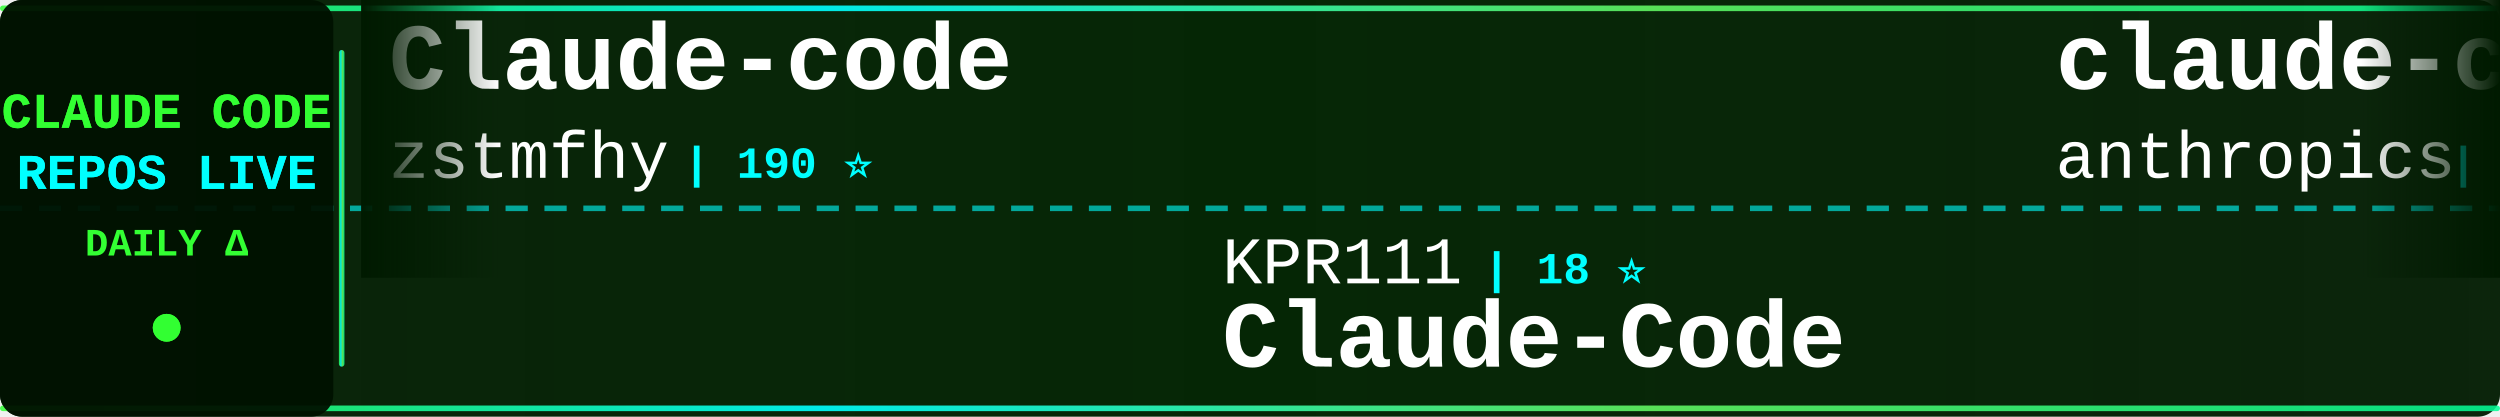
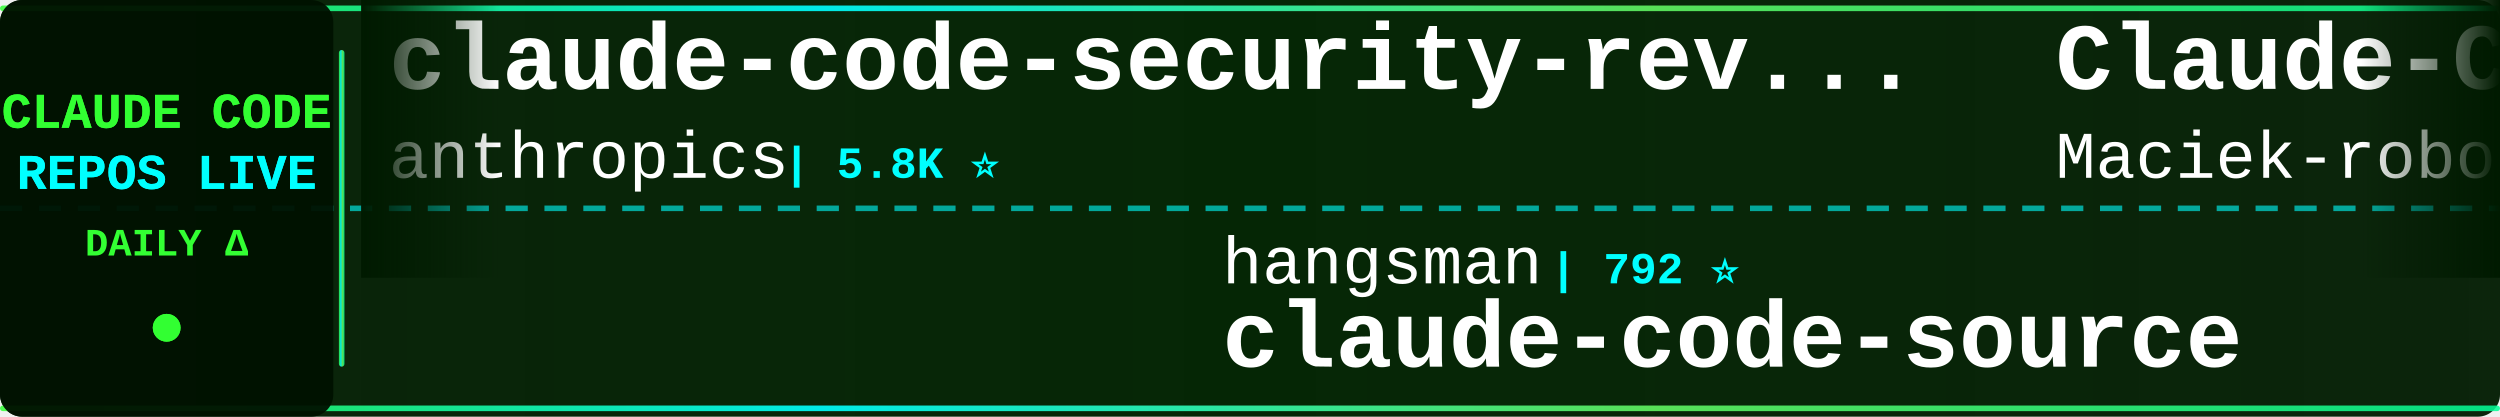
<svg xmlns="http://www.w3.org/2000/svg" width="900" height="150">
  <defs>
    <linearGradient id="tickerBg" x1="0%" y1="0%" x2="100%" y2="0%">
      <stop offset="0%" style="stop-color:#001a00;stop-opacity:0.95" />
      <stop offset="50%" style="stop-color:#002200;stop-opacity:0.98" />
      <stop offset="100%" style="stop-color:#001a00;stop-opacity:0.95" />
    </linearGradient>
    <linearGradient id="borderGrad" x1="0%" y1="0%" x2="100%" y2="0%">
      <stop offset="0%" style="stop-color:#33ff33;stop-opacity:0.85">
        <animate attributeName="stop-opacity" values="0.85;1;0.85" dur="2s" repeatCount="indefinite" />
      </stop>
      <stop offset="33%" style="stop-color:#00ffff;stop-opacity:0.9">
        <animate attributeName="stop-opacity" values="0.9;1;0.9" dur="2.2s" repeatCount="indefinite" />
      </stop>
      <stop offset="66%" style="stop-color:#66ff66;stop-opacity:0.85">
        <animate attributeName="stop-opacity" values="0.85;1;0.85" dur="1.8s" repeatCount="indefinite" />
      </stop>
      <stop offset="100%" style="stop-color:#00ff99;stop-opacity:0.85">
        <animate attributeName="stop-opacity" values="0.85;1;0.85" dur="2s" repeatCount="indefinite" />
      </stop>
    </linearGradient>
    <filter id="textGlow">
      <feGaussianBlur stdDeviation="0.1" result="coloredBlur" />
      <feMerge>
        <feMergeNode in="coloredBlur" />
        <feMergeNode in="SourceGraphic" />
      </feMerge>
    </filter>
    <filter id="metricGlow">
      <feGaussianBlur stdDeviation="0.2" result="coloredBlur" />
      <feMerge>
        <feMergeNode in="coloredBlur" />
        <feMergeNode in="SourceGraphic" />
      </feMerge>
    </filter>
    <linearGradient id="leftFade" x1="0%" y1="0%" x2="100%" y2="0%">
      <stop offset="0%" style="stop-color:#001a00;stop-opacity:1" />
      <stop offset="100%" style="stop-color:#001a00;stop-opacity:0" />
    </linearGradient>
    <linearGradient id="rightFade" x1="0%" y1="0%" x2="100%" y2="0%">
      <stop offset="0%" style="stop-color:#001a00;stop-opacity:0" />
      <stop offset="100%" style="stop-color:#001a00;stop-opacity:1" />
    </linearGradient>
  </defs>
  <rect width="900" height="150" fill="url(#tickerBg)" rx="8" />
  <rect x="0" y="2" width="900" height="2" fill="url(#borderGrad)" rx="1" />
  <rect x="0" y="146" width="900" height="2" fill="url(#borderGrad)" rx="1" />
  <line x1="0" y1="75" x2="900" y2="75" stroke="#00ffff" stroke-width="2" stroke-dasharray="8 6" opacity="0.6" />
  <rect x="0" y="0" width="120" height="150" fill="#001100" opacity="0.95" rx="8" />
  <text x="60" y="46" font-family="'Courier New', monospace" font-size="18" font-weight="bold" fill="#33ff33" text-anchor="middle" filter="url(#textGlow)">
    CLAUDE CODE
  </text>
  <text x="60" y="68" font-family="'Courier New', monospace" font-size="18" font-weight="bold" fill="#00ffff" text-anchor="middle" filter="url(#textGlow)">
    REPOS LIVE
  </text>
  <text x="60" y="92" font-family="'Courier New', monospace" font-size="14" font-weight="bold" fill="#33ff33" text-anchor="middle">
    DAILY Δ
  </text>
  <circle cx="60" cy="118" r="5" fill="#33ff33" filter="url(#metricGlow)">
    <animate attributeName="r" values="4;6;4" dur="1.5s" repeatCount="indefinite" />
    <animate attributeName="opacity" values="0.6;1;0.6" dur="1.5s" repeatCount="indefinite" />
  </circle>
  <rect x="122" y="18" width="2" height="114" fill="url(#borderGrad)" rx="1" />
  <clipPath id="tickerClip">
    <rect x="130" y="0" width="770" height="150" />
  </clipPath>
  <g clip-path="url(#tickerClip)">
    <g id="tickerItems">
      <animateTransform attributeName="transform" attributeType="XML" type="translate" from="0 0" to="-3000 0" dur="54s" repeatCount="indefinite" />
      <g transform="translate(0, 0)">
-         <text x="140" y="32" font-family="'Courier New', monospace" font-size="34" font-weight="bold" fill="#ffffff">Claude-code</text>
-         <text x="140" y="64" font-family="'Courier New', monospace" font-size="24" font-weight="normal" fill="#ffffff" opacity="1.0">zstmfhy</text>
-         <text x="246" y="64" font-family="'Courier New', monospace" font-size="16" font-weight="bold" fill="#00ffff"> | 190 ⭐</text>
+         <text x="140" y="32" font-family="'Courier New', monospace" font-size="34" font-weight="bold" fill="#ffffff">claude-code-security-rev...</text>
+         <text x="140" y="64" font-family="'Courier New', monospace" font-size="24" font-weight="normal" fill="#ffffff" opacity="1.0">anthropics</text>
+         <text x="282" y="64" font-family="'Courier New', monospace" font-size="16" font-weight="bold" fill="#00ffff"> | 5.8K ⭐</text>
      </g>
      <g transform="translate(300, 0)">
-         <text x="140" y="102" font-family="'Courier New', monospace" font-size="24" font-weight="normal" fill="#ffffff" opacity="1.0">KPR111</text>
-         <text x="234" y="102" font-family="'Courier New', monospace" font-size="16" font-weight="bold" fill="#00ffff"> | 18 ⭐</text>
-         <text x="140" y="132" font-family="'Courier New', monospace" font-size="34" font-weight="bold" fill="#ffffff">Claude-Code</text>
+         <text x="140" y="102" font-family="'Courier New', monospace" font-size="24" font-weight="normal" fill="#ffffff" opacity="1.0">hangsman</text>
+         <text x="258" y="102" font-family="'Courier New', monospace" font-size="16" font-weight="bold" fill="#00ffff"> | 792 ⭐</text>
+         <text x="140" y="132" font-family="'Courier New', monospace" font-size="34" font-weight="bold" fill="#ffffff">claude-code-source</text>
      </g>
      <g transform="translate(600, 0)">
-         <text x="140" y="32" font-family="'Courier New', monospace" font-size="34" font-weight="bold" fill="#ffffff">claude-code-base-action</text>
-         <text x="140" y="64" font-family="'Courier New', monospace" font-size="24" font-weight="normal" fill="#ffffff" opacity="1.0">anthropics</text>
-         <text x="282" y="64" font-family="'Courier New', monospace" font-size="16" font-weight="bold" fill="#00ffff"> | 943 ⭐</text>
+         <text x="140" y="32" font-family="'Courier New', monospace" font-size="34" font-weight="bold" fill="#ffffff">Claude-Code-Usage-Monito...</text>
+         <text x="140" y="64" font-family="'Courier New', monospace" font-size="24" font-weight="normal" fill="#ffffff" opacity="1.0">Maciek-roboblog</text>
+         <text x="342" y="64" font-family="'Courier New', monospace" font-size="16" font-weight="bold" fill="#00ffff"> | 8.6K ⭐ +2</text>
      </g>
      <g transform="translate(900, 0)">
-         <text x="140" y="102" font-family="'Courier New', monospace" font-size="24" font-weight="normal" fill="#ffffff" opacity="1.0">Alishahryar1</text>
-         <text x="306" y="102" font-family="'Courier New', monospace" font-size="16" font-weight="bold" fill="#00ffff"> | 45.2K ⭐ +11</text>
-         <text x="140" y="132" font-family="'Courier New', monospace" font-size="34" font-weight="bold" fill="#ffffff">free-claude-code</text>
+         <text x="140" y="102" font-family="'Courier New', monospace" font-size="24" font-weight="normal" fill="#ffffff" opacity="1.0">https-deeplearning-ai</text>
+         <text x="414" y="102" font-family="'Courier New', monospace" font-size="16" font-weight="bold" fill="#00ffff"> | 540 ⭐</text>
+         <text x="140" y="132" font-family="'Courier New', monospace" font-size="34" font-weight="bold" fill="#ffffff">sc-claude-code-files</text>
      </g>
      <g transform="translate(1200, 0)">
-         <text x="140" y="32" font-family="'Courier New', monospace" font-size="34" font-weight="bold" fill="#ffffff">sc-claude-code-files</text>
-         <text x="140" y="64" font-family="'Courier New', monospace" font-size="24" font-weight="normal" fill="#ffffff" opacity="1.0">https-deeplearning-ai</text>
-         <text x="414" y="64" font-family="'Courier New', monospace" font-size="16" font-weight="bold" fill="#00ffff"> | 540 ⭐</text>
+         <text x="140" y="32" font-family="'Courier New', monospace" font-size="34" font-weight="bold" fill="#ffffff">claude-code-hub</text>
+         <text x="140" y="64" font-family="'Courier New', monospace" font-size="24" font-weight="normal" fill="#ffffff" opacity="1.0">ding113</text>
+         <text x="246" y="64" font-family="'Courier New', monospace" font-size="16" font-weight="bold" fill="#00ffff"> | 3.3K ⭐</text>
      </g>
      <g transform="translate(1500, 0)">
-         <text x="140" y="102" font-family="'Courier New', monospace" font-size="24" font-weight="normal" fill="#ffffff" opacity="1.0">AprilNEA</text>
-         <text x="258" y="102" font-family="'Courier New', monospace" font-size="16" font-weight="bold" fill="#00ffff"> | 392 ⭐</text>
+         <text x="140" y="102" font-family="'Courier New', monospace" font-size="24" font-weight="normal" fill="#ffffff" opacity="1.0">zstmfhy</text>
+         <text x="246" y="102" font-family="'Courier New', monospace" font-size="16" font-weight="bold" fill="#00ffff"> | 190 ⭐</text>
+         <text x="140" y="132" font-family="'Courier New', monospace" font-size="34" font-weight="bold" fill="#ffffff">Claude-code</text>
+       </g>
+       <g transform="translate(1800, 0)">
+         <text x="140" y="32" font-family="'Courier New', monospace" font-size="34" font-weight="bold" fill="#ffffff">Claude-Code</text>
+         <text x="140" y="64" font-family="'Courier New', monospace" font-size="24" font-weight="normal" fill="#ffffff" opacity="1.0">pengchengneo</text>
+         <text x="306" y="64" font-family="'Courier New', monospace" font-size="16" font-weight="bold" fill="#00ffff"> | 1.7K ⭐</text>
+       </g>
+       <g transform="translate(2100, 0)">
+         <text x="140" y="102" font-family="'Courier New', monospace" font-size="24" font-weight="normal" fill="#ffffff" opacity="1.0">darcyegb</text>
+         <text x="258" y="102" font-family="'Courier New', monospace" font-size="16" font-weight="bold" fill="#00ffff"> | 757 ⭐</text>
+         <text x="140" y="132" font-family="'Courier New', monospace" font-size="34" font-weight="bold" fill="#ffffff">ClaudeCodeAgents</text>
+       </g>
+       <g transform="translate(2400, 0)">
+         <text x="140" y="32" font-family="'Courier New', monospace" font-size="34" font-weight="bold" fill="#ffffff">Auto-claude-code-researc...</text>
+         <text x="140" y="64" font-family="'Courier New', monospace" font-size="24" font-weight="normal" fill="#ffffff" opacity="1.0">wanshuiyin</text>
+         <text x="282" y="64" font-family="'Courier New', monospace" font-size="16" font-weight="bold" fill="#00ffff"> | 14.5K ⭐ +6</text>
+       </g>
+       <g transform="translate(2700, 0)">
+         <text x="140" y="102" font-family="'Courier New', monospace" font-size="24" font-weight="normal" fill="#ffffff" opacity="1.0">RichardAtCT</text>
+         <text x="294" y="102" font-family="'Courier New', monospace" font-size="16" font-weight="bold" fill="#00ffff"> | 2.8K ⭐</text>
+         <text x="140" y="132" font-family="'Courier New', monospace" font-size="34" font-weight="bold" fill="#ffffff">claude-code-telegram</text>
+       </g>
+       <g transform="translate(3000, 0)">
+         <text x="140" y="32" font-family="'Courier New', monospace" font-size="34" font-weight="bold" fill="#ffffff">claude-code-security-rev...</text>
+         <text x="140" y="64" font-family="'Courier New', monospace" font-size="24" font-weight="normal" fill="#ffffff" opacity="1.0">anthropics</text>
+         <text x="282" y="64" font-family="'Courier New', monospace" font-size="16" font-weight="bold" fill="#00ffff"> | 5.8K ⭐</text>
+       </g>
+       <g transform="translate(3300, 0)">
+         <text x="140" y="102" font-family="'Courier New', monospace" font-size="24" font-weight="normal" fill="#ffffff" opacity="1.0">hangsman</text>
+         <text x="258" y="102" font-family="'Courier New', monospace" font-size="16" font-weight="bold" fill="#00ffff"> | 792 ⭐</text>
        <text x="140" y="132" font-family="'Courier New', monospace" font-size="34" font-weight="bold" fill="#ffffff">claude-code-source</text>
      </g>
-       <g transform="translate(1800, 0)">
-         <text x="140" y="32" font-family="'Courier New', monospace" font-size="34" font-weight="bold" fill="#ffffff">oh-my-claudecode</text>
-         <text x="140" y="64" font-family="'Courier New', monospace" font-size="24" font-weight="normal" fill="#ffffff" opacity="1.0">Yeachan-Heo</text>
-         <text x="294" y="64" font-family="'Courier New', monospace" font-size="16" font-weight="bold" fill="#00ffff"> | 38.5K ⭐ +1</text>
-       </g>
-       <g transform="translate(2100, 0)">
-         <text x="140" y="102" font-family="'Courier New', monospace" font-size="24" font-weight="normal" fill="#ffffff" opacity="1.0">ykdojo</text>
-         <text x="234" y="102" font-family="'Courier New', monospace" font-size="16" font-weight="bold" fill="#00ffff"> | 9.6K ⭐</text>
-         <text x="140" y="132" font-family="'Courier New', monospace" font-size="34" font-weight="bold" fill="#ffffff">claude-code-tips</text>
-       </g>
-       <g transform="translate(2400, 0)">
-         <text x="140" y="32" font-family="'Courier New', monospace" font-size="34" font-weight="bold" fill="#ffffff">claude-code-book</text>
-         <text x="140" y="64" font-family="'Courier New', monospace" font-size="24" font-weight="normal" fill="#ffffff" opacity="1.0">lintsinghua</text>
-         <text x="294" y="64" font-family="'Courier New', monospace" font-size="16" font-weight="bold" fill="#00ffff"> | 4.1K ⭐ +1</text>
-       </g>
-       <g transform="translate(2700, 0)">
-         <text x="140" y="102" font-family="'Courier New', monospace" font-size="24" font-weight="normal" fill="#ffffff" opacity="1.0">disler</text>
-         <text x="234" y="102" font-family="'Courier New', monospace" font-size="16" font-weight="bold" fill="#00ffff"> | 1.6K ⭐</text>
-         <text x="140" y="132" font-family="'Courier New', monospace" font-size="34" font-weight="bold" fill="#ffffff">pi-vs-claude-code</text>
-       </g>
-       <g transform="translate(3000, 0)">
-         <text x="140" y="32" font-family="'Courier New', monospace" font-size="34" font-weight="bold" fill="#ffffff">Claude-code</text>
-         <text x="140" y="64" font-family="'Courier New', monospace" font-size="24" font-weight="normal" fill="#ffffff" opacity="1.0">zstmfhy</text>
-         <text x="246" y="64" font-family="'Courier New', monospace" font-size="16" font-weight="bold" fill="#00ffff"> | 190 ⭐</text>
-       </g>
-       <g transform="translate(3300, 0)">
-         <text x="140" y="102" font-family="'Courier New', monospace" font-size="24" font-weight="normal" fill="#ffffff" opacity="1.0">KPR111</text>
-         <text x="234" y="102" font-family="'Courier New', monospace" font-size="16" font-weight="bold" fill="#00ffff"> | 18 ⭐</text>
-         <text x="140" y="132" font-family="'Courier New', monospace" font-size="34" font-weight="bold" fill="#ffffff">Claude-Code</text>
-       </g>
      <g transform="translate(3600, 0)">
-         <text x="140" y="32" font-family="'Courier New', monospace" font-size="34" font-weight="bold" fill="#ffffff">claude-code-base-action</text>
-         <text x="140" y="64" font-family="'Courier New', monospace" font-size="24" font-weight="normal" fill="#ffffff" opacity="1.0">anthropics</text>
-         <text x="282" y="64" font-family="'Courier New', monospace" font-size="16" font-weight="bold" fill="#00ffff"> | 943 ⭐</text>
+         <text x="140" y="32" font-family="'Courier New', monospace" font-size="34" font-weight="bold" fill="#ffffff">Claude-Code-Usage-Monito...</text>
+         <text x="140" y="64" font-family="'Courier New', monospace" font-size="24" font-weight="normal" fill="#ffffff" opacity="1.0">Maciek-roboblog</text>
+         <text x="342" y="64" font-family="'Courier New', monospace" font-size="16" font-weight="bold" fill="#00ffff"> | 8.6K ⭐ +2</text>
      </g>
      <g transform="translate(3900, 0)">
-         <text x="140" y="102" font-family="'Courier New', monospace" font-size="24" font-weight="normal" fill="#ffffff" opacity="1.0">Alishahryar1</text>
-         <text x="306" y="102" font-family="'Courier New', monospace" font-size="16" font-weight="bold" fill="#00ffff"> | 45.2K ⭐ +11</text>
-         <text x="140" y="132" font-family="'Courier New', monospace" font-size="34" font-weight="bold" fill="#ffffff">free-claude-code</text>
+         <text x="140" y="102" font-family="'Courier New', monospace" font-size="24" font-weight="normal" fill="#ffffff" opacity="1.0">https-deeplearning-ai</text>
+         <text x="414" y="102" font-family="'Courier New', monospace" font-size="16" font-weight="bold" fill="#00ffff"> | 540 ⭐</text>
+         <text x="140" y="132" font-family="'Courier New', monospace" font-size="34" font-weight="bold" fill="#ffffff">sc-claude-code-files</text>
      </g>
    </g>
  </g>
  <rect x="130" y="0" width="50" height="100" fill="url(#leftFade)" />
  <rect x="850" y="0" width="50" height="100" fill="url(#rightFade)" />
</svg>
